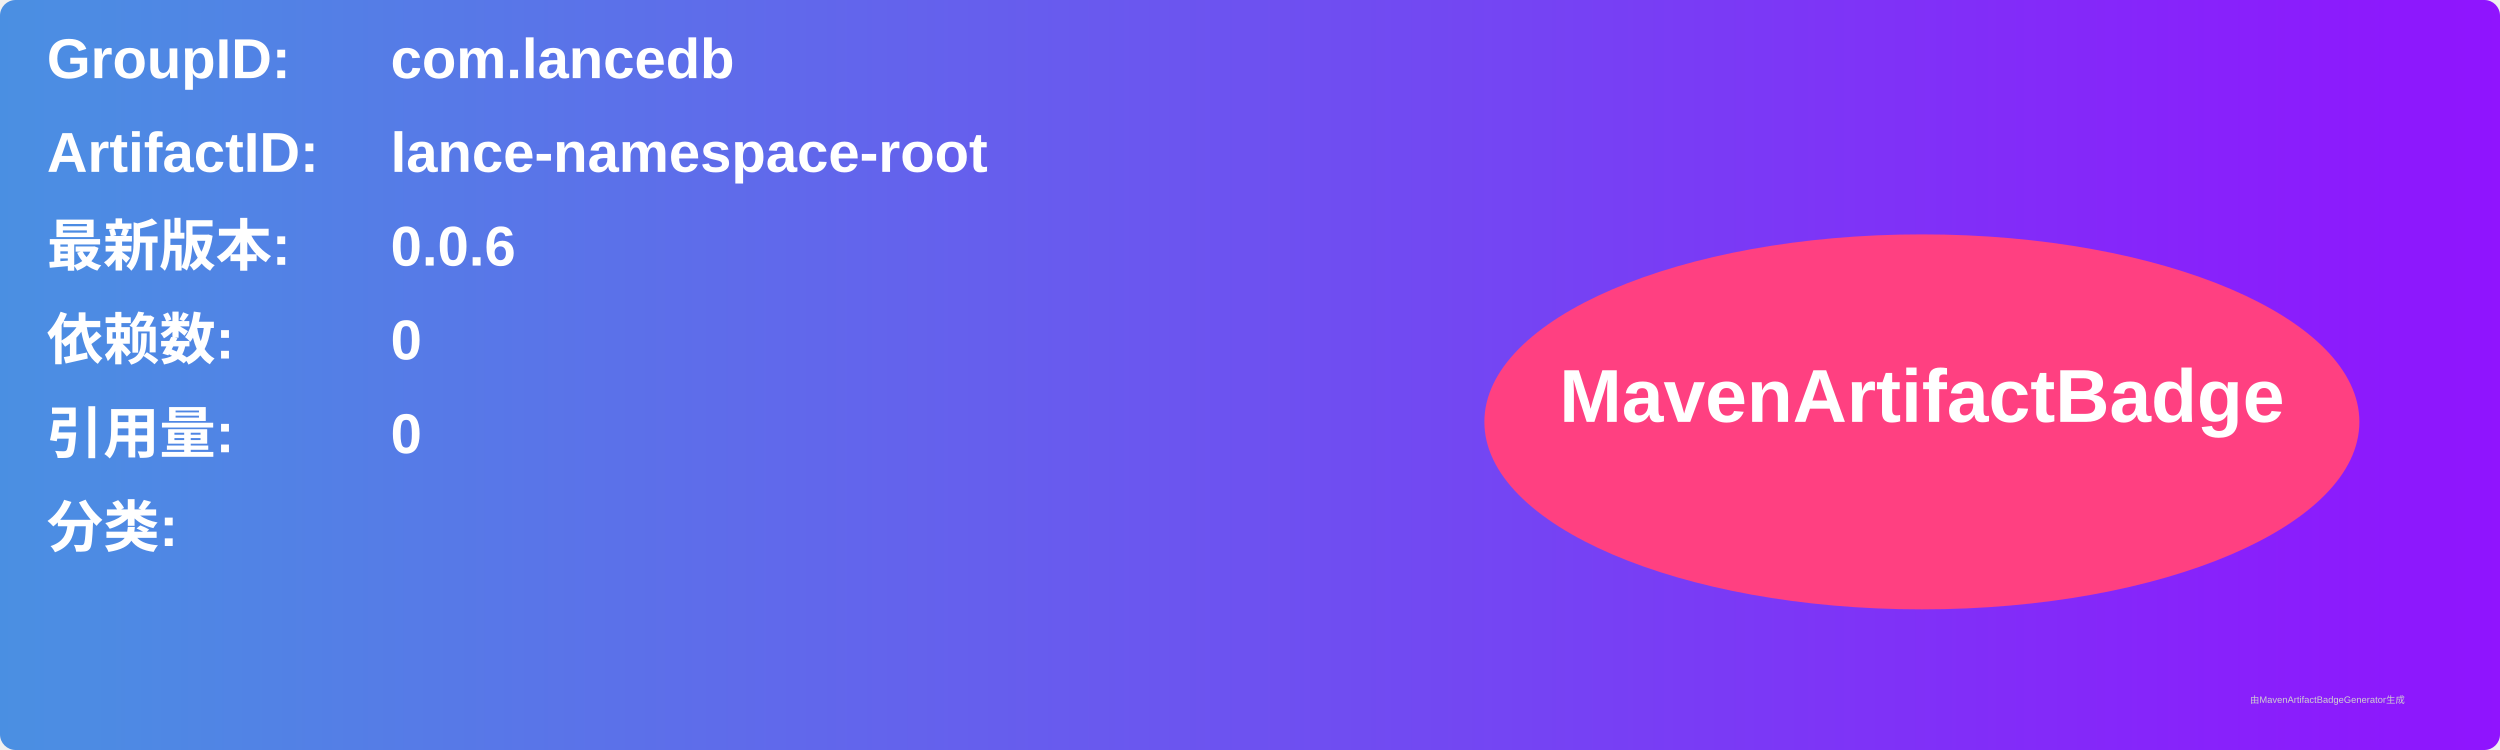
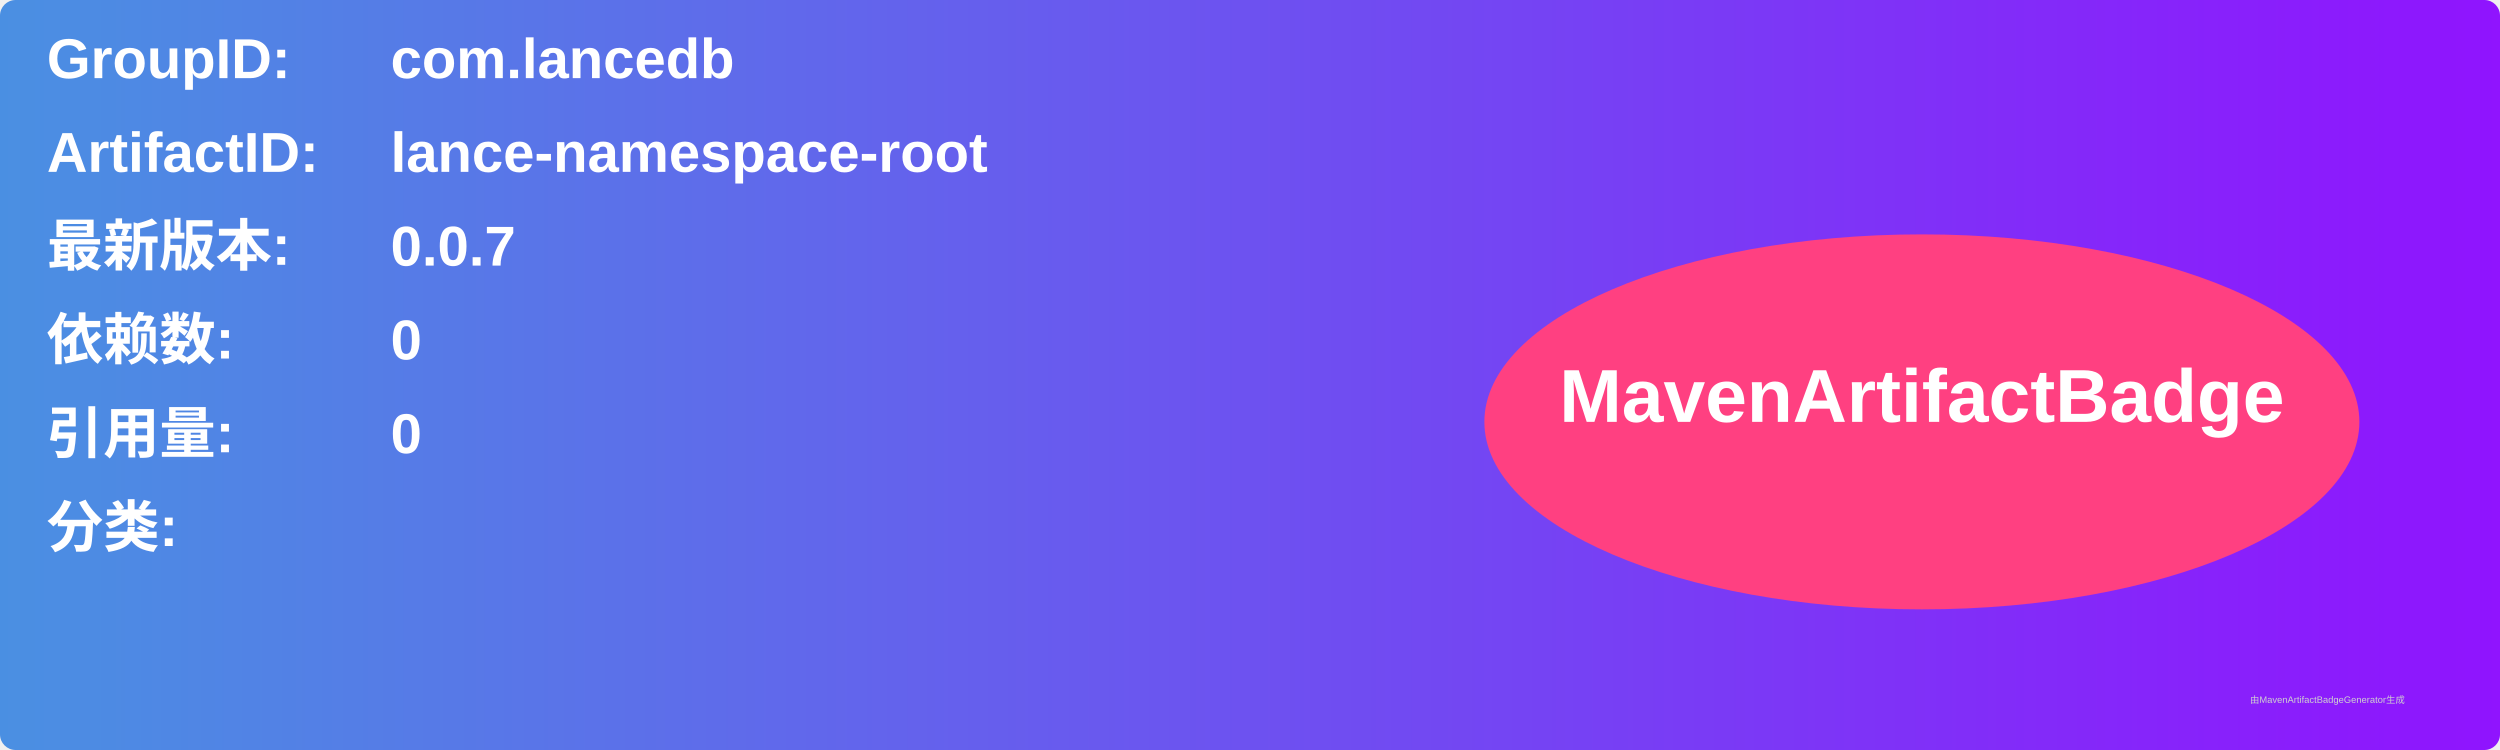
<svg xmlns="http://www.w3.org/2000/svg" width="800" height="240" viewBox="0 0 800 240">
  <linearGradient id="grad" x1="0%" y1="0%" x2="100%" y2="0%">
    <stop offset="0%" stop-color="#4a90e2" />
    <stop offset="100%" stop-color="#9013fe" />
  </linearGradient>
  <rect width="100%" height="100%" rx="5" ry="5" fill="url(#grad)" />
  <g transform="translate(15, 15)">
    <text x="0" y="10" font-family="Arial" font-size="18" fill="white" font-weight="bold" width="260">GroupID:</text>
    <text x="110" y="10" font-family="Arial" font-size="18" fill="white" font-weight="bold" width="460">com.lancedb</text>
    <text x="0" y="40" font-family="Arial" font-size="18" fill="white" font-weight="bold" width="260">ArtifactID:</text>
    <text x="110" y="40" font-family="Arial" font-size="18" fill="white" font-weight="bold" width="460">lance-namespace-root</text>
    <text x="0" y="70" font-family="Arial" font-size="18" fill="white" font-weight="bold">最新版本:</text>
    <text x="110" y="70" font-family="Arial" font-size="18" fill="white" font-weight="bold">
-       <tspan font-weight="bold">0.0.6</tspan>
+       <tspan font-weight="bold">0.0.7</tspan>
    </text>
    <text x="0" y="100" font-family="Arial" font-size="18" fill="white" font-weight="bold">依赖数: </text>
    <text x="110" y="100" font-family="Arial" font-size="18" fill="white">
      <tspan font-weight="bold">0</tspan>
    </text>
    <text x="0" y="130" font-family="Arial" font-size="18" fill="white" font-weight="bold">引用量: </text>
    <text x="110" y="130" font-family="Arial" font-size="18" fill="white">
      <tspan font-weight="bold">0</tspan>
    </text>
    <text x="0" y="160" font-family="Arial" font-size="18" fill="white" font-weight="bold">分类:</text>
    <text x="10" y="190" font-family="Arial" font-size="10" fill="white">
      <tspan font-weight="bold" />
    </text>
    <ellipse cx="600" cy="120" rx="140" ry="60" fill="#ff4081" />
    <text x="600" y="120" text-anchor="middle" font-family="Arial" font-size="24" fill="white" font-weight="bold">MavenArtifactBadge</text>
  </g>
  <text x="720" y="225" font-family="Arial" font-size="3" fill="#d0d0d0">由MavenArtifactBadgeGenerator生成</text>
</svg>
